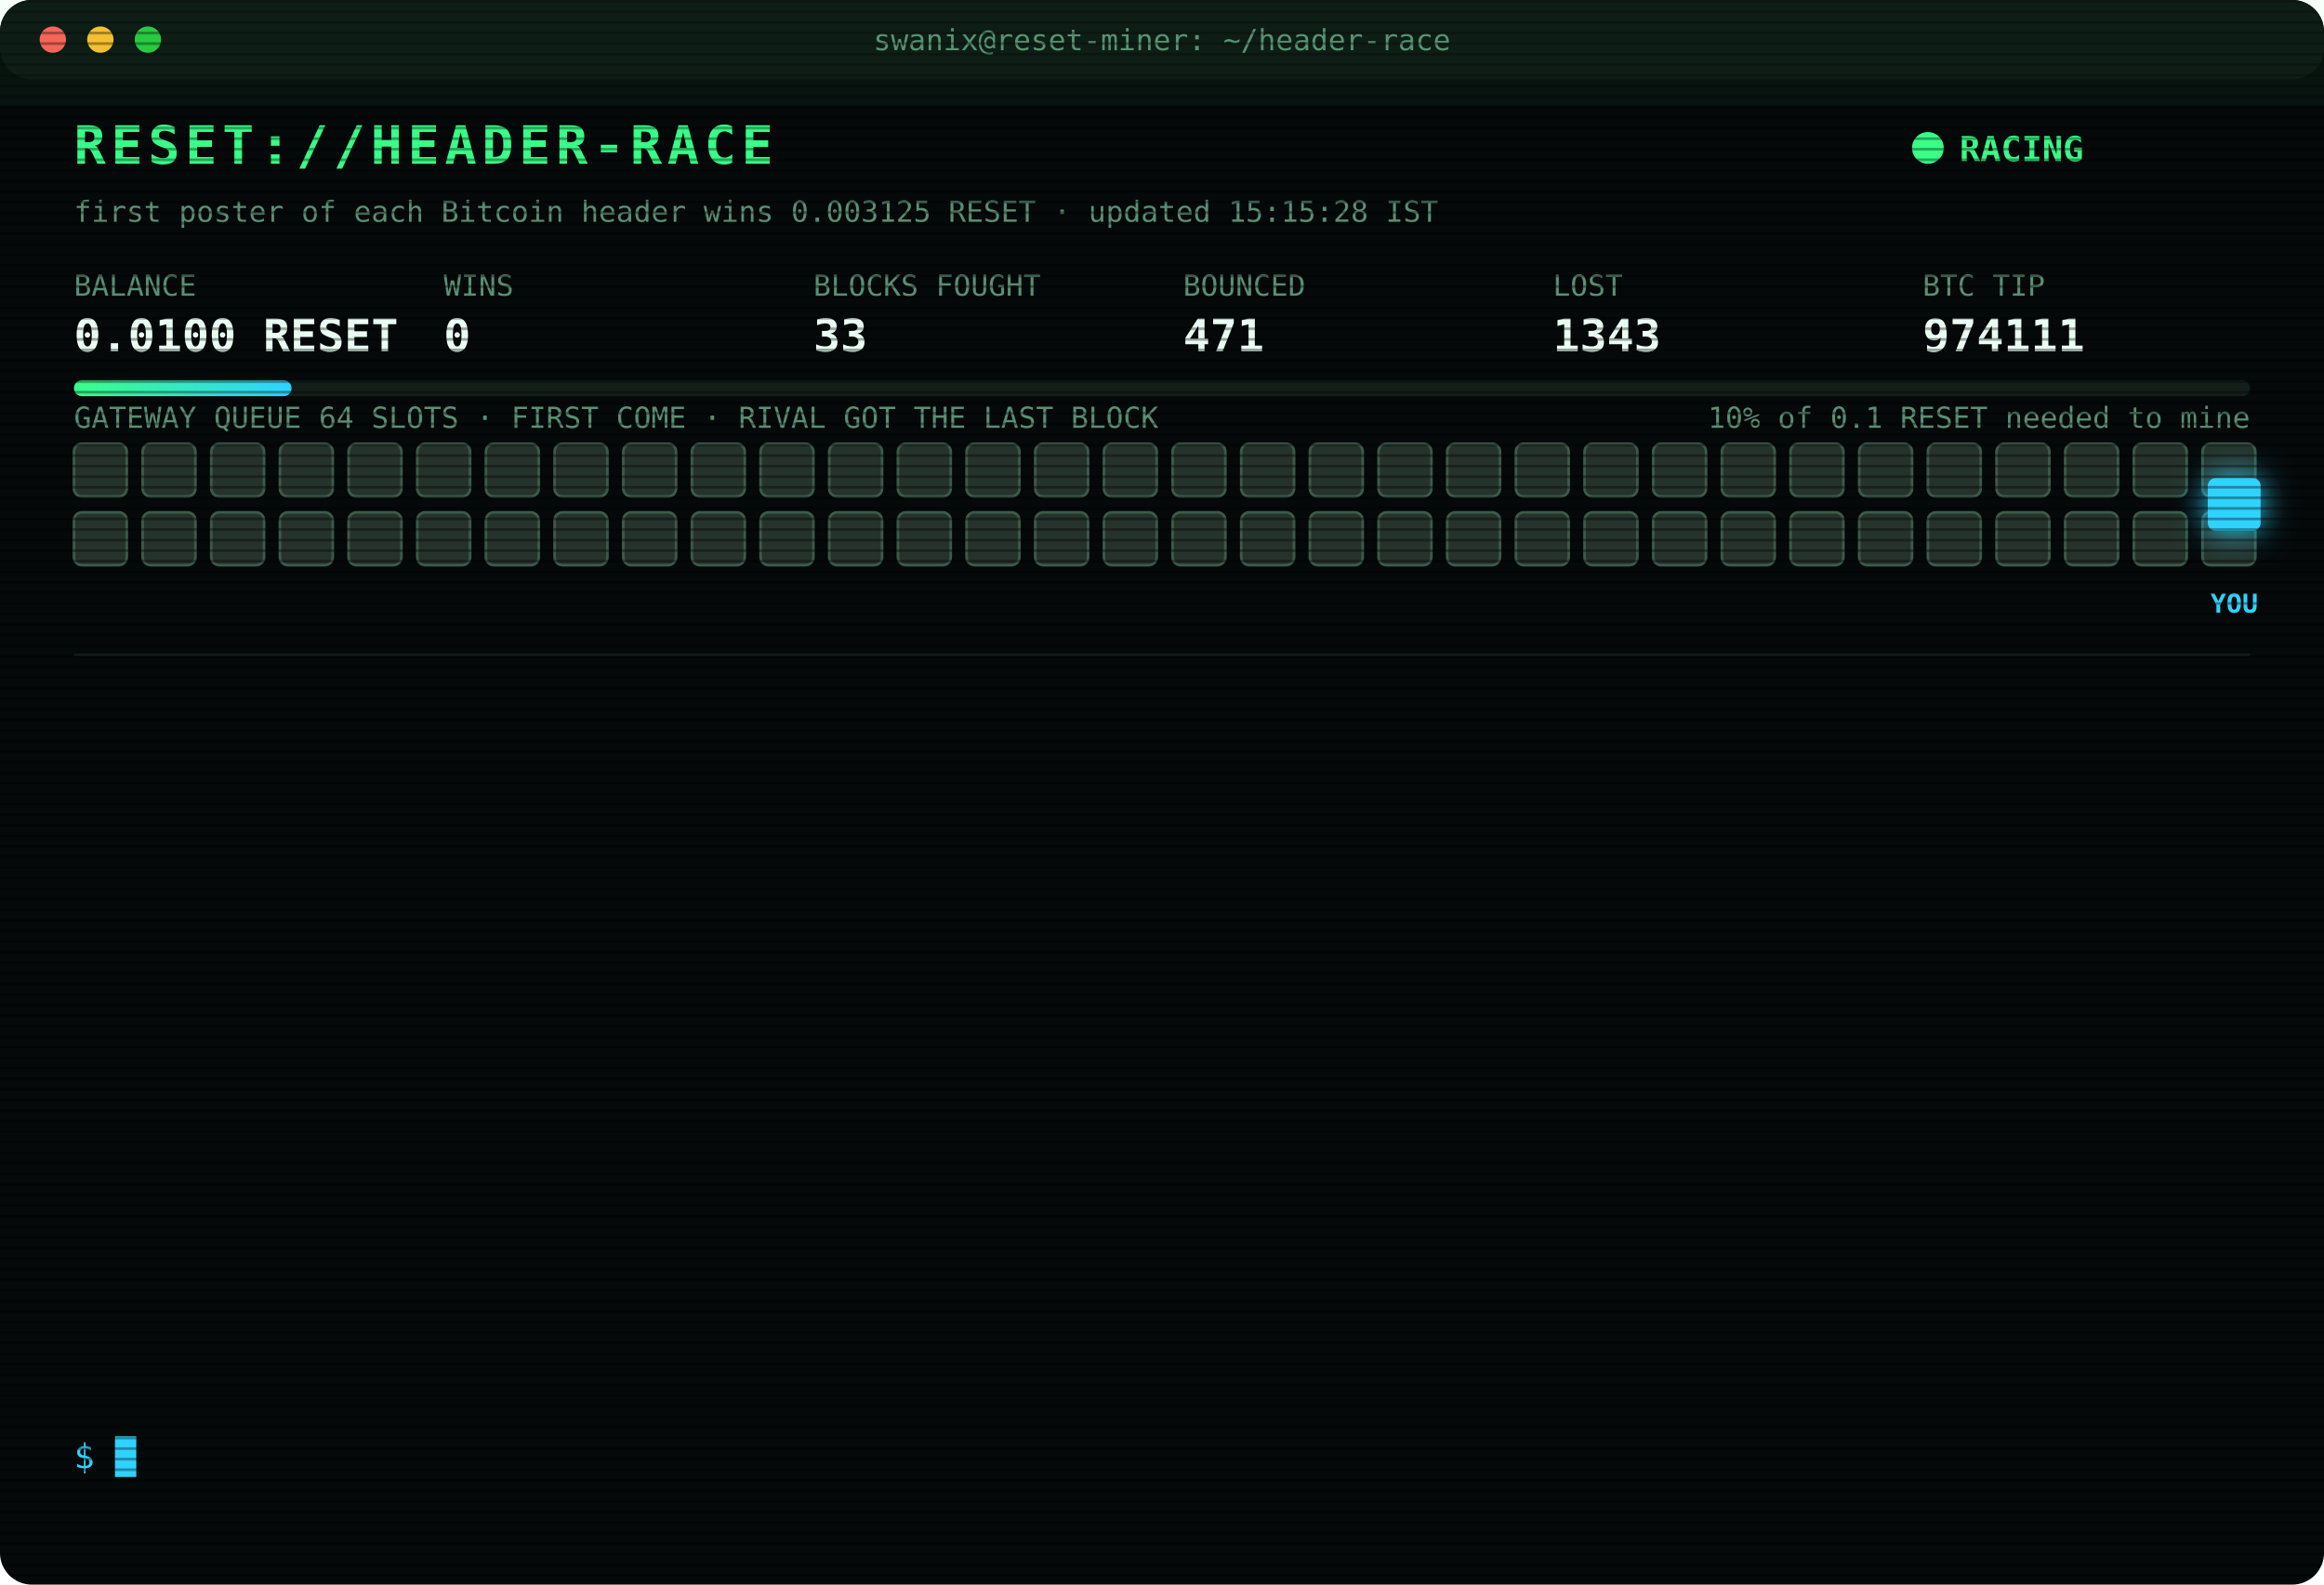
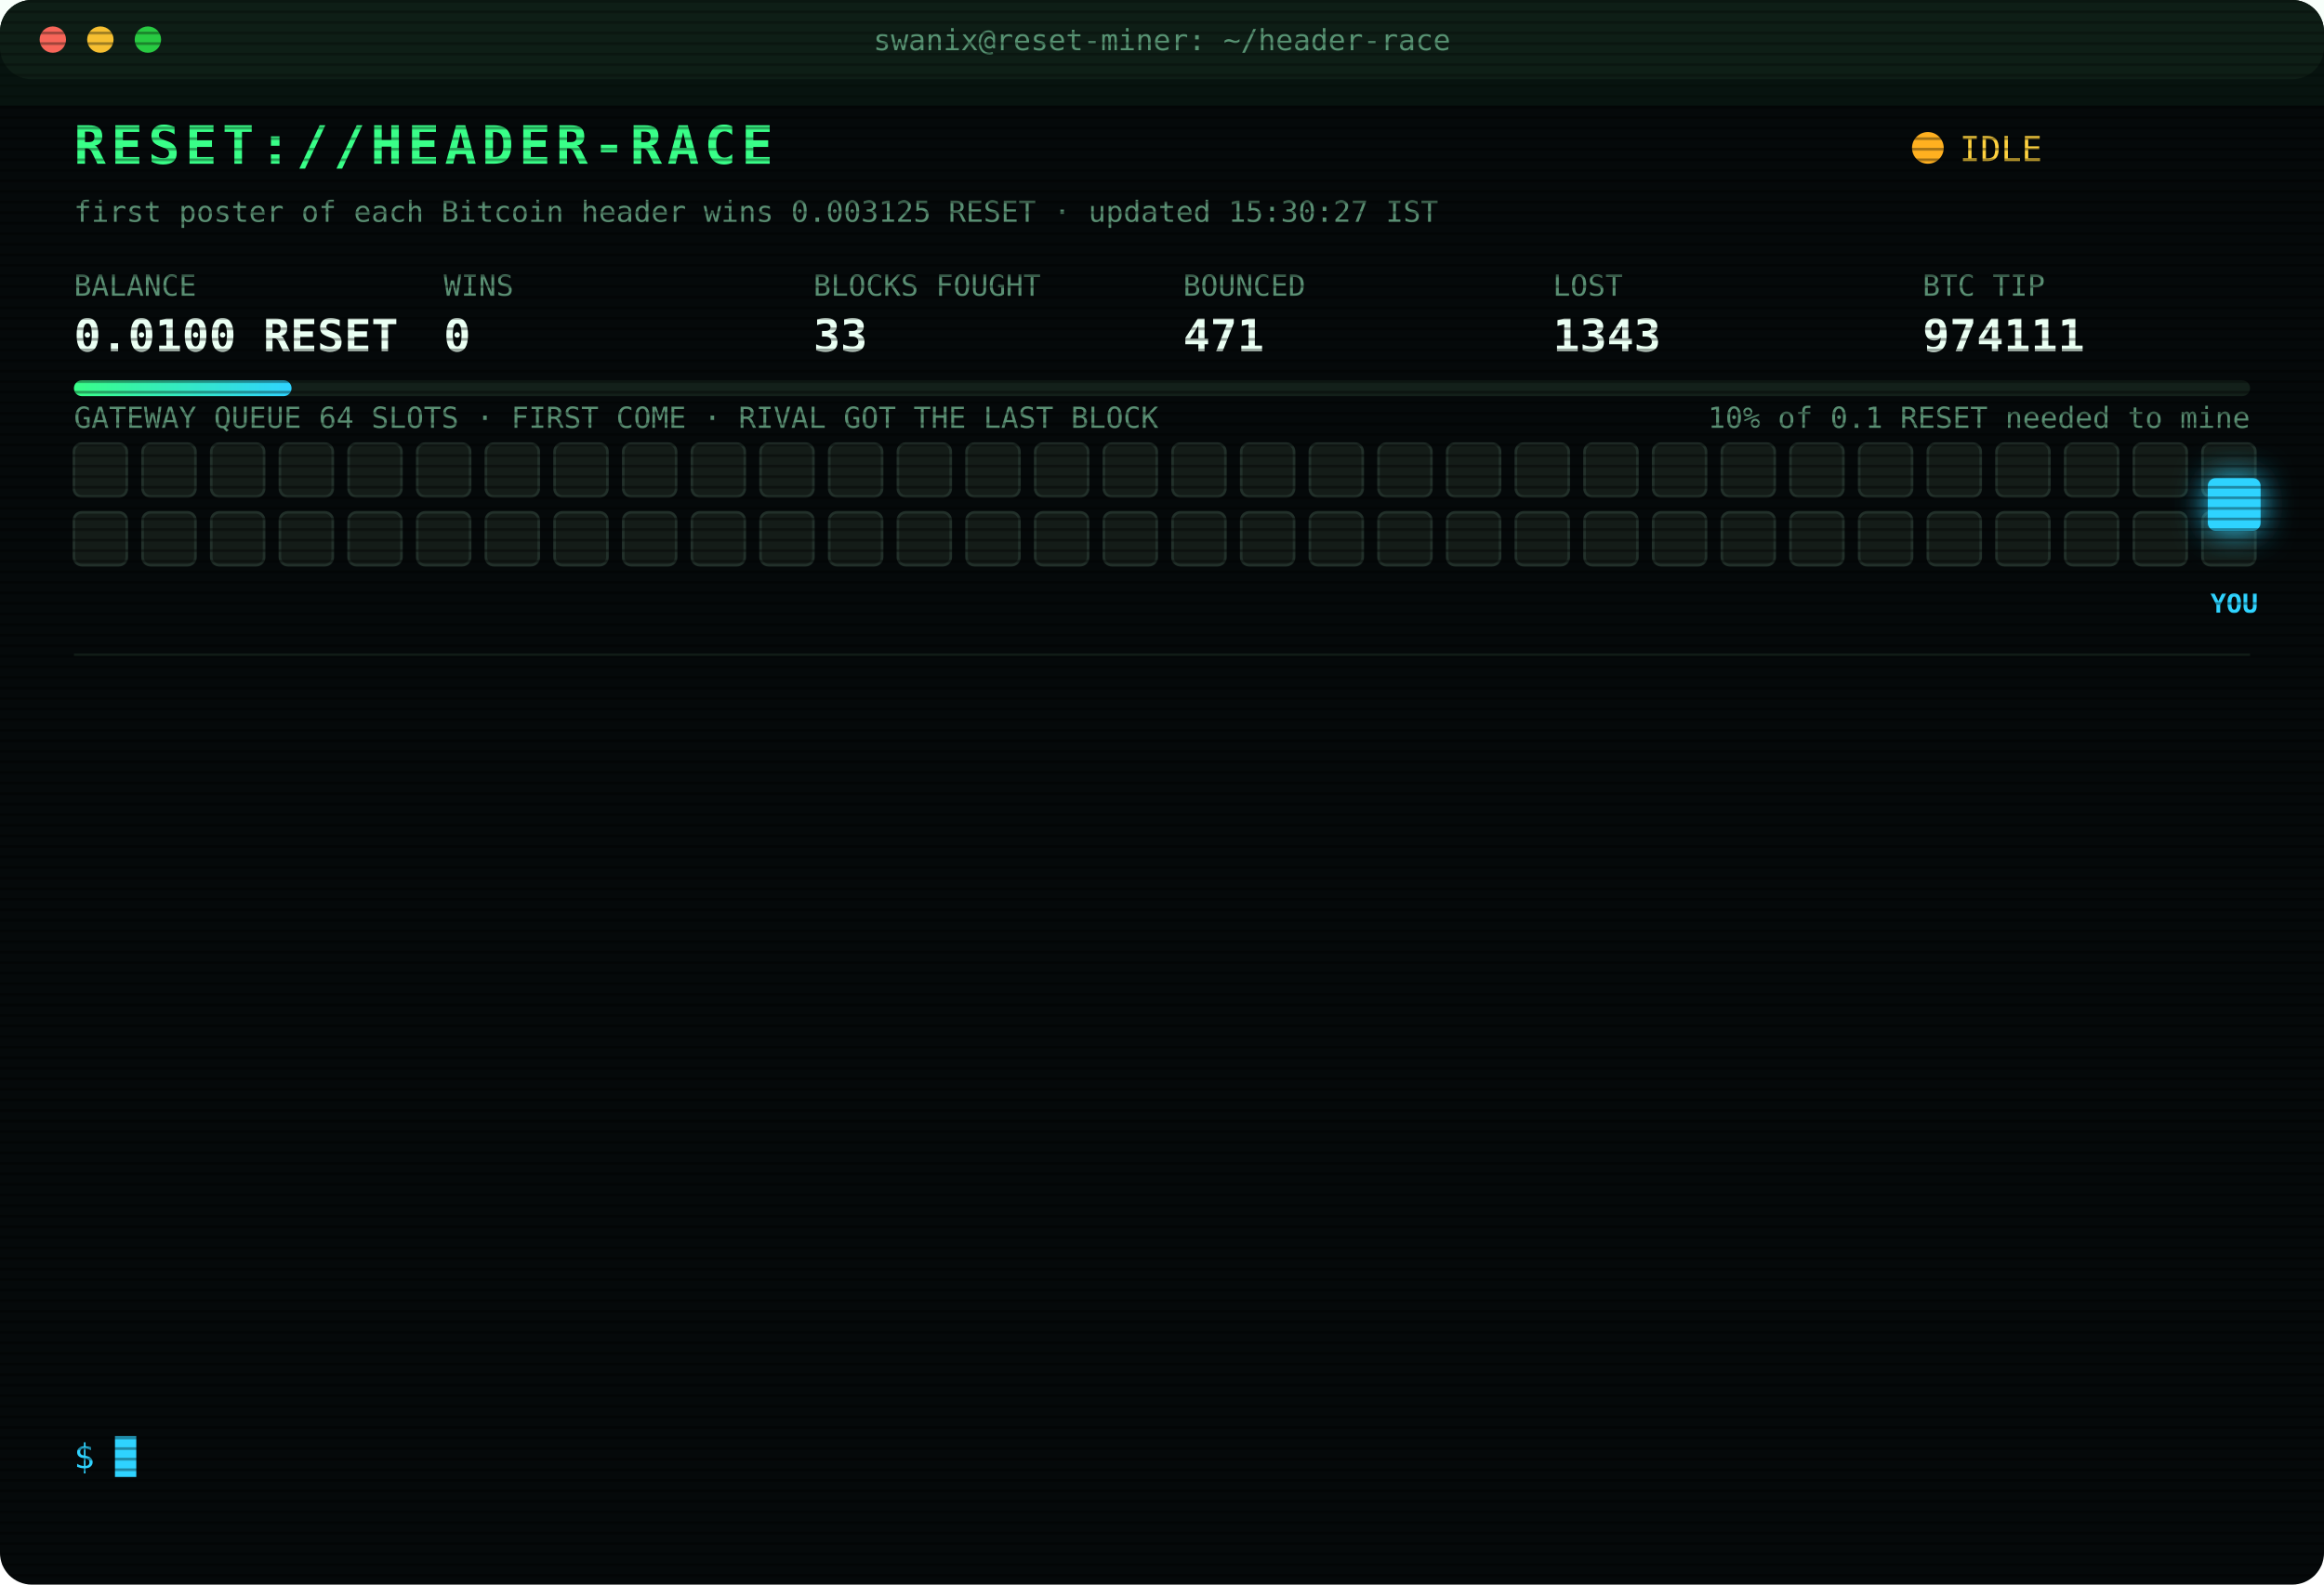
<svg xmlns="http://www.w3.org/2000/svg" width="880" height="600" viewBox="0 0 880 600" font-family="ui-monospace,SFMono-Regular,Menlo,Consolas,monospace">
  <style>
text{font-size:13px;fill:#7CFFB2}
.title{font-size:20px;font-weight:700;fill:#39FF88;letter-spacing:2px;animation:glitch 3s infinite steps(1)}
.sub{fill:#2fd3ff}.k{fill:#5a8f73;font-size:11px}.v{font-size:17px;font-weight:700;fill:#eafff3}
.ts{fill:#3f6b56}.boot{fill:#2fd3ff}.dim{fill:#5a8f73}.bad{fill:#ff4d6d}.warn{fill:#ffd23f}.mag{fill:#ff5cf0}.win{fill:#39FF88;font-weight:700}
.tag{font-size:10px;fill:#2fd3ff;font-weight:700}
.rival{fill:#26332c;stroke:#3c5a49;animation:jam 1.2s infinite alternate}
.idle{fill:#141c18;stroke:#22302a;animation:breathe 4s infinite}
.me{fill:#2fd3ff;filter:drop-shadow(0 0 6px #2fd3ff)}
.hover{animation:nudge 1.1s infinite ease-in-out}.bounce{animation:kick 1.4s infinite}
.ln{opacity:0;animation:in .4s forwards}
.cur{animation:blink 1s infinite steps(1)}
.scan{animation:scan 6s infinite linear}
.led{animation:blink 1.4s infinite}
@keyframes in{from{opacity:0;transform:translateX(-6px)}to{opacity:1;transform:none}}
@keyframes blink{50%{opacity:0}}
@keyframes jam{to{fill:#33463b}}
@keyframes breathe{50%{opacity:.4}}
@keyframes nudge{50%{transform:translateX(-10px)}}
@keyframes kick{0%,100%{transform:none}30%{transform:translateX(-14px)}55%{transform:translateX(10px) translateY(-6px)}}
@keyframes glitch{0%,92%{transform:none}93%{transform:translateX(2px);fill:#ff4d6d}95%{transform:translateX(-2px);fill:#2fd3ff}97%{transform:none}}
@keyframes scan{from{transform:translateY(-40px)}to{transform:translateY(600px)}}
</style>
  <defs>
    <pattern id="sl" width="4" height="4" patternUnits="userSpaceOnUse">
      <rect width="4" height="1" fill="#000" opacity=".35" />
    </pattern>
    <linearGradient id="bar">
      <stop offset="0" stop-color="#39FF88" />
      <stop offset="1" stop-color="#2fd3ff" />
    </linearGradient>
  </defs>
  <rect width="880" height="600" rx="12" fill="#05090a" />
  <rect width="880" height="30" rx="12" fill="#0d1512" />
  <circle cx="20" cy="15" r="5" fill="#ff5f57" />
  <circle cx="38" cy="15" r="5" fill="#febc2e" />
  <circle cx="56" cy="15" r="5" fill="#28c840" />
  <text x="440" y="19" text-anchor="middle" class="k">swanix@reset-miner: ~/header-race</text>
  <text x="28" y="62" class="title">RESET://HEADER-RACE</text>
-   <circle class="led" cx="730" cy="56" r="6" fill="#39FF88" />
-   <text x="742" y="61" class="win">RACING</text>
-   <text x="28" y="84" class="k">first poster of each Bitcoin header wins 0.003125 RESET · updated 15:15:28 IST</text>
+   <circle class="led" cx="730" cy="56" r="6" fill="#ffb020" />
+   <text x="742" y="61" class="warn">IDLE</text>
+   <text x="28" y="84" class="k">first poster of each Bitcoin header wins 0.003125 RESET · updated 15:30:27 IST</text>
  <text x="28" y="112" class="k">BALANCE</text>
  <text x="28" y="133" class="v">0.0100 RESET</text>
  <text x="168" y="112" class="k">WINS</text>
  <text x="168" y="133" class="v">0</text>
  <text x="308" y="112" class="k">BLOCKS FOUGHT</text>
  <text x="308" y="133" class="v">33</text>
  <text x="448" y="112" class="k">BOUNCED</text>
  <text x="448" y="133" class="v">471</text>
  <text x="588" y="112" class="k">LOST</text>
  <text x="588" y="133" class="v">1343</text>
  <text x="728" y="112" class="k">BTC TIP</text>
  <text x="728" y="133" class="v">974111</text>
  <rect x="28" y="144" width="824" height="6" rx="3" fill="#13201a" />
  <rect x="28" y="144" width="82.4" height="6" rx="3" fill="url(#bar)" />
  <text x="852" y="162" text-anchor="end" class="k">10% of 0.1 RESET needed to mine</text>
  <text x="28" y="162" class="k">GATEWAY QUEUE 64 SLOTS · FIRST COME · RIVAL GOT THE LAST BLOCK</text>
-   <rect class="rival" x="28" y="168" width="20" height="20" rx="3" style="animation-delay:0.00s" />
-   <rect class="rival" x="54" y="168" width="20" height="20" rx="3" style="animation-delay:0.05s" />
-   <rect class="rival" x="80" y="168" width="20" height="20" rx="3" style="animation-delay:0.10s" />
-   <rect class="rival" x="106" y="168" width="20" height="20" rx="3" style="animation-delay:0.15s" />
-   <rect class="rival" x="132" y="168" width="20" height="20" rx="3" style="animation-delay:0.20s" />
-   <rect class="rival" x="158" y="168" width="20" height="20" rx="3" style="animation-delay:0.25s" />
-   <rect class="rival" x="184" y="168" width="20" height="20" rx="3" style="animation-delay:0.30s" />
-   <rect class="rival" x="210" y="168" width="20" height="20" rx="3" style="animation-delay:0.35s" />
-   <rect class="rival" x="236" y="168" width="20" height="20" rx="3" style="animation-delay:0.40s" />
-   <rect class="rival" x="262" y="168" width="20" height="20" rx="3" style="animation-delay:0.45s" />
-   <rect class="rival" x="288" y="168" width="20" height="20" rx="3" style="animation-delay:0.50s" />
-   <rect class="rival" x="314" y="168" width="20" height="20" rx="3" style="animation-delay:0.55s" />
-   <rect class="rival" x="340" y="168" width="20" height="20" rx="3" style="animation-delay:0.60s" />
-   <rect class="rival" x="366" y="168" width="20" height="20" rx="3" style="animation-delay:0.65s" />
-   <rect class="rival" x="392" y="168" width="20" height="20" rx="3" style="animation-delay:0.70s" />
-   <rect class="rival" x="418" y="168" width="20" height="20" rx="3" style="animation-delay:0.75s" />
-   <rect class="rival" x="444" y="168" width="20" height="20" rx="3" style="animation-delay:0.80s" />
-   <rect class="rival" x="470" y="168" width="20" height="20" rx="3" style="animation-delay:0.85s" />
-   <rect class="rival" x="496" y="168" width="20" height="20" rx="3" style="animation-delay:0.90s" />
-   <rect class="rival" x="522" y="168" width="20" height="20" rx="3" style="animation-delay:0.95s" />
-   <rect class="rival" x="548" y="168" width="20" height="20" rx="3" style="animation-delay:1.00s" />
-   <rect class="rival" x="574" y="168" width="20" height="20" rx="3" style="animation-delay:1.05s" />
-   <rect class="rival" x="600" y="168" width="20" height="20" rx="3" style="animation-delay:1.10s" />
-   <rect class="rival" x="626" y="168" width="20" height="20" rx="3" style="animation-delay:1.15s" />
-   <rect class="rival" x="652" y="168" width="20" height="20" rx="3" style="animation-delay:1.20s" />
-   <rect class="rival" x="678" y="168" width="20" height="20" rx="3" style="animation-delay:1.25s" />
-   <rect class="rival" x="704" y="168" width="20" height="20" rx="3" style="animation-delay:1.30s" />
-   <rect class="rival" x="730" y="168" width="20" height="20" rx="3" style="animation-delay:1.35s" />
-   <rect class="rival" x="756" y="168" width="20" height="20" rx="3" style="animation-delay:1.40s" />
-   <rect class="rival" x="782" y="168" width="20" height="20" rx="3" style="animation-delay:1.45s" />
-   <rect class="rival" x="808" y="168" width="20" height="20" rx="3" style="animation-delay:1.50s" />
-   <rect class="rival" x="834" y="168" width="20" height="20" rx="3" style="animation-delay:1.55s" />
-   <rect class="rival" x="28" y="194" width="20" height="20" rx="3" style="animation-delay:1.60s" />
-   <rect class="rival" x="54" y="194" width="20" height="20" rx="3" style="animation-delay:1.65s" />
-   <rect class="rival" x="80" y="194" width="20" height="20" rx="3" style="animation-delay:1.70s" />
-   <rect class="rival" x="106" y="194" width="20" height="20" rx="3" style="animation-delay:1.75s" />
-   <rect class="rival" x="132" y="194" width="20" height="20" rx="3" style="animation-delay:1.80s" />
-   <rect class="rival" x="158" y="194" width="20" height="20" rx="3" style="animation-delay:1.85s" />
-   <rect class="rival" x="184" y="194" width="20" height="20" rx="3" style="animation-delay:1.90s" />
-   <rect class="rival" x="210" y="194" width="20" height="20" rx="3" style="animation-delay:1.95s" />
-   <rect class="rival" x="236" y="194" width="20" height="20" rx="3" style="animation-delay:2.00s" />
-   <rect class="rival" x="262" y="194" width="20" height="20" rx="3" style="animation-delay:2.05s" />
-   <rect class="rival" x="288" y="194" width="20" height="20" rx="3" style="animation-delay:2.10s" />
-   <rect class="rival" x="314" y="194" width="20" height="20" rx="3" style="animation-delay:2.15s" />
-   <rect class="rival" x="340" y="194" width="20" height="20" rx="3" style="animation-delay:2.20s" />
-   <rect class="rival" x="366" y="194" width="20" height="20" rx="3" style="animation-delay:2.25s" />
-   <rect class="rival" x="392" y="194" width="20" height="20" rx="3" style="animation-delay:2.30s" />
-   <rect class="rival" x="418" y="194" width="20" height="20" rx="3" style="animation-delay:2.35s" />
-   <rect class="rival" x="444" y="194" width="20" height="20" rx="3" style="animation-delay:2.40s" />
-   <rect class="rival" x="470" y="194" width="20" height="20" rx="3" style="animation-delay:2.45s" />
-   <rect class="rival" x="496" y="194" width="20" height="20" rx="3" style="animation-delay:2.50s" />
-   <rect class="rival" x="522" y="194" width="20" height="20" rx="3" style="animation-delay:2.55s" />
-   <rect class="rival" x="548" y="194" width="20" height="20" rx="3" style="animation-delay:2.60s" />
-   <rect class="rival" x="574" y="194" width="20" height="20" rx="3" style="animation-delay:2.65s" />
-   <rect class="rival" x="600" y="194" width="20" height="20" rx="3" style="animation-delay:2.70s" />
-   <rect class="rival" x="626" y="194" width="20" height="20" rx="3" style="animation-delay:2.75s" />
-   <rect class="rival" x="652" y="194" width="20" height="20" rx="3" style="animation-delay:2.80s" />
-   <rect class="rival" x="678" y="194" width="20" height="20" rx="3" style="animation-delay:2.85s" />
-   <rect class="rival" x="704" y="194" width="20" height="20" rx="3" style="animation-delay:2.90s" />
-   <rect class="rival" x="730" y="194" width="20" height="20" rx="3" style="animation-delay:2.95s" />
-   <rect class="rival" x="756" y="194" width="20" height="20" rx="3" style="animation-delay:3.00s" />
-   <rect class="rival" x="782" y="194" width="20" height="20" rx="3" style="animation-delay:3.05s" />
-   <rect class="rival" x="808" y="194" width="20" height="20" rx="3" style="animation-delay:3.10s" />
-   <rect class="rival" x="834" y="194" width="20" height="20" rx="3" style="animation-delay:3.15s" />
+   <rect class="idle" x="28" y="168" width="20" height="20" rx="3" style="animation-delay:0.00s" />
+   <rect class="idle" x="54" y="168" width="20" height="20" rx="3" style="animation-delay:0.05s" />
+   <rect class="idle" x="80" y="168" width="20" height="20" rx="3" style="animation-delay:0.10s" />
+   <rect class="idle" x="106" y="168" width="20" height="20" rx="3" style="animation-delay:0.15s" />
+   <rect class="idle" x="132" y="168" width="20" height="20" rx="3" style="animation-delay:0.20s" />
+   <rect class="idle" x="158" y="168" width="20" height="20" rx="3" style="animation-delay:0.25s" />
+   <rect class="idle" x="184" y="168" width="20" height="20" rx="3" style="animation-delay:0.30s" />
+   <rect class="idle" x="210" y="168" width="20" height="20" rx="3" style="animation-delay:0.35s" />
+   <rect class="idle" x="236" y="168" width="20" height="20" rx="3" style="animation-delay:0.40s" />
+   <rect class="idle" x="262" y="168" width="20" height="20" rx="3" style="animation-delay:0.45s" />
+   <rect class="idle" x="288" y="168" width="20" height="20" rx="3" style="animation-delay:0.50s" />
+   <rect class="idle" x="314" y="168" width="20" height="20" rx="3" style="animation-delay:0.55s" />
+   <rect class="idle" x="340" y="168" width="20" height="20" rx="3" style="animation-delay:0.60s" />
+   <rect class="idle" x="366" y="168" width="20" height="20" rx="3" style="animation-delay:0.65s" />
+   <rect class="idle" x="392" y="168" width="20" height="20" rx="3" style="animation-delay:0.70s" />
+   <rect class="idle" x="418" y="168" width="20" height="20" rx="3" style="animation-delay:0.75s" />
+   <rect class="idle" x="444" y="168" width="20" height="20" rx="3" style="animation-delay:0.80s" />
+   <rect class="idle" x="470" y="168" width="20" height="20" rx="3" style="animation-delay:0.85s" />
+   <rect class="idle" x="496" y="168" width="20" height="20" rx="3" style="animation-delay:0.90s" />
+   <rect class="idle" x="522" y="168" width="20" height="20" rx="3" style="animation-delay:0.95s" />
+   <rect class="idle" x="548" y="168" width="20" height="20" rx="3" style="animation-delay:1.00s" />
+   <rect class="idle" x="574" y="168" width="20" height="20" rx="3" style="animation-delay:1.05s" />
+   <rect class="idle" x="600" y="168" width="20" height="20" rx="3" style="animation-delay:1.10s" />
+   <rect class="idle" x="626" y="168" width="20" height="20" rx="3" style="animation-delay:1.15s" />
+   <rect class="idle" x="652" y="168" width="20" height="20" rx="3" style="animation-delay:1.20s" />
+   <rect class="idle" x="678" y="168" width="20" height="20" rx="3" style="animation-delay:1.25s" />
+   <rect class="idle" x="704" y="168" width="20" height="20" rx="3" style="animation-delay:1.30s" />
+   <rect class="idle" x="730" y="168" width="20" height="20" rx="3" style="animation-delay:1.35s" />
+   <rect class="idle" x="756" y="168" width="20" height="20" rx="3" style="animation-delay:1.40s" />
+   <rect class="idle" x="782" y="168" width="20" height="20" rx="3" style="animation-delay:1.45s" />
+   <rect class="idle" x="808" y="168" width="20" height="20" rx="3" style="animation-delay:1.50s" />
+   <rect class="idle" x="834" y="168" width="20" height="20" rx="3" style="animation-delay:1.55s" />
+   <rect class="idle" x="28" y="194" width="20" height="20" rx="3" style="animation-delay:1.60s" />
+   <rect class="idle" x="54" y="194" width="20" height="20" rx="3" style="animation-delay:1.65s" />
+   <rect class="idle" x="80" y="194" width="20" height="20" rx="3" style="animation-delay:1.70s" />
+   <rect class="idle" x="106" y="194" width="20" height="20" rx="3" style="animation-delay:1.75s" />
+   <rect class="idle" x="132" y="194" width="20" height="20" rx="3" style="animation-delay:1.80s" />
+   <rect class="idle" x="158" y="194" width="20" height="20" rx="3" style="animation-delay:1.85s" />
+   <rect class="idle" x="184" y="194" width="20" height="20" rx="3" style="animation-delay:1.90s" />
+   <rect class="idle" x="210" y="194" width="20" height="20" rx="3" style="animation-delay:1.95s" />
+   <rect class="idle" x="236" y="194" width="20" height="20" rx="3" style="animation-delay:2.00s" />
+   <rect class="idle" x="262" y="194" width="20" height="20" rx="3" style="animation-delay:2.05s" />
+   <rect class="idle" x="288" y="194" width="20" height="20" rx="3" style="animation-delay:2.10s" />
+   <rect class="idle" x="314" y="194" width="20" height="20" rx="3" style="animation-delay:2.15s" />
+   <rect class="idle" x="340" y="194" width="20" height="20" rx="3" style="animation-delay:2.20s" />
+   <rect class="idle" x="366" y="194" width="20" height="20" rx="3" style="animation-delay:2.25s" />
+   <rect class="idle" x="392" y="194" width="20" height="20" rx="3" style="animation-delay:2.30s" />
+   <rect class="idle" x="418" y="194" width="20" height="20" rx="3" style="animation-delay:2.35s" />
+   <rect class="idle" x="444" y="194" width="20" height="20" rx="3" style="animation-delay:2.40s" />
+   <rect class="idle" x="470" y="194" width="20" height="20" rx="3" style="animation-delay:2.45s" />
+   <rect class="idle" x="496" y="194" width="20" height="20" rx="3" style="animation-delay:2.50s" />
+   <rect class="idle" x="522" y="194" width="20" height="20" rx="3" style="animation-delay:2.55s" />
+   <rect class="idle" x="548" y="194" width="20" height="20" rx="3" style="animation-delay:2.60s" />
+   <rect class="idle" x="574" y="194" width="20" height="20" rx="3" style="animation-delay:2.65s" />
+   <rect class="idle" x="600" y="194" width="20" height="20" rx="3" style="animation-delay:2.70s" />
+   <rect class="idle" x="626" y="194" width="20" height="20" rx="3" style="animation-delay:2.75s" />
+   <rect class="idle" x="652" y="194" width="20" height="20" rx="3" style="animation-delay:2.80s" />
+   <rect class="idle" x="678" y="194" width="20" height="20" rx="3" style="animation-delay:2.85s" />
+   <rect class="idle" x="704" y="194" width="20" height="20" rx="3" style="animation-delay:2.90s" />
+   <rect class="idle" x="730" y="194" width="20" height="20" rx="3" style="animation-delay:2.95s" />
+   <rect class="idle" x="756" y="194" width="20" height="20" rx="3" style="animation-delay:3.00s" />
+   <rect class="idle" x="782" y="194" width="20" height="20" rx="3" style="animation-delay:3.05s" />
+   <rect class="idle" x="808" y="194" width="20" height="20" rx="3" style="animation-delay:3.10s" />
+   <rect class="idle" x="834" y="194" width="20" height="20" rx="3" style="animation-delay:3.15s" />
  <g class="hover">
    <rect class="me" x="836" y="181" width="20" height="20" rx="3" />
    <text class="tag" x="846" y="232" text-anchor="middle">YOU</text>
  </g>
  <line x1="28" x2="852" y1="248" y2="248" stroke="#13201a" />
  <g class="ln" style="animation-delay:0.40s">
    <text x="28" y="270" class="ts">13:03:43</text>
    <text x="104" y="270" class="bad">[GATEWAY DOWN] no response · 5001ms</text>
  </g>
  <g class="ln" style="animation-delay:0.65s">
    <text x="28" y="292" class="ts">13:04:22</text>
    <text x="104" y="292" class="bad">[LOST] #974100 taken by a rival miner</text>
  </g>
  <g class="ln" style="animation-delay:0.90s">
    <text x="28" y="314" class="ts">13:12:13</text>
    <text x="104" y="314" class="bad">[LOST] #974101 taken by a rival miner</text>
  </g>
  <g class="ln" style="animation-delay:1.15s">
    <text x="28" y="336" class="ts">13:40:12</text>
    <text x="104" y="336" class="bad">[LOST] #974102 taken by a rival miner</text>
  </g>
  <g class="ln" style="animation-delay:1.40s">
    <text x="28" y="358" class="ts">13:52:53</text>
    <text x="104" y="358" class="bad">[LOST] #974103 taken by a rival miner</text>
  </g>
  <g class="ln" style="animation-delay:1.65s">
    <text x="28" y="380" class="ts">13:55:03</text>
    <text x="104" y="380" class="bad">[LOST] #974104 taken by a rival miner</text>
  </g>
  <g class="ln" style="animation-delay:1.90s">
    <text x="28" y="402" class="ts">14:15:22</text>
    <text x="104" y="402" class="bad">[LOST] #974105 taken by a rival miner</text>
  </g>
  <g class="ln" style="animation-delay:2.15s">
    <text x="28" y="424" class="ts">14:17:27</text>
    <text x="104" y="424" class="bad">[LOST] #974106 taken by a rival miner</text>
  </g>
  <g class="ln" style="animation-delay:2.40s">
    <text x="28" y="446" class="ts">14:21:19</text>
    <text x="104" y="446" class="bad">[LOST] #974107 taken by a rival miner</text>
  </g>
  <g class="ln" style="animation-delay:2.65s">
    <text x="28" y="468" class="ts">14:50:15</text>
    <text x="104" y="468" class="bad">[LOST] #974108 taken by a rival miner</text>
  </g>
  <g class="ln" style="animation-delay:2.90s">
    <text x="28" y="490" class="ts">14:51:56</text>
    <text x="104" y="490" class="bad">[LOST] #974109 taken by a rival miner</text>
  </g>
  <g class="ln" style="animation-delay:3.15s">
    <text x="28" y="512" class="ts">14:59:46</text>
    <text x="104" y="512" class="bad">[LOST] #974110 taken by a rival miner</text>
  </g>
  <g class="ln" style="animation-delay:3.40s">
    <text x="28" y="534" class="ts">15:00:08</text>
    <text x="104" y="534" class="bad">[LOST] #974111 taken by a rival miner</text>
  </g>
  <text x="28" y="556" class="sub">$ <tspan class="cur">█</tspan>
  </text>
  <rect width="880" height="600" rx="12" fill="url(#sl)" pointer-events="none" />
  <rect class="scan" width="880" height="40" fill="#39FF88" opacity=".04" />
</svg>
